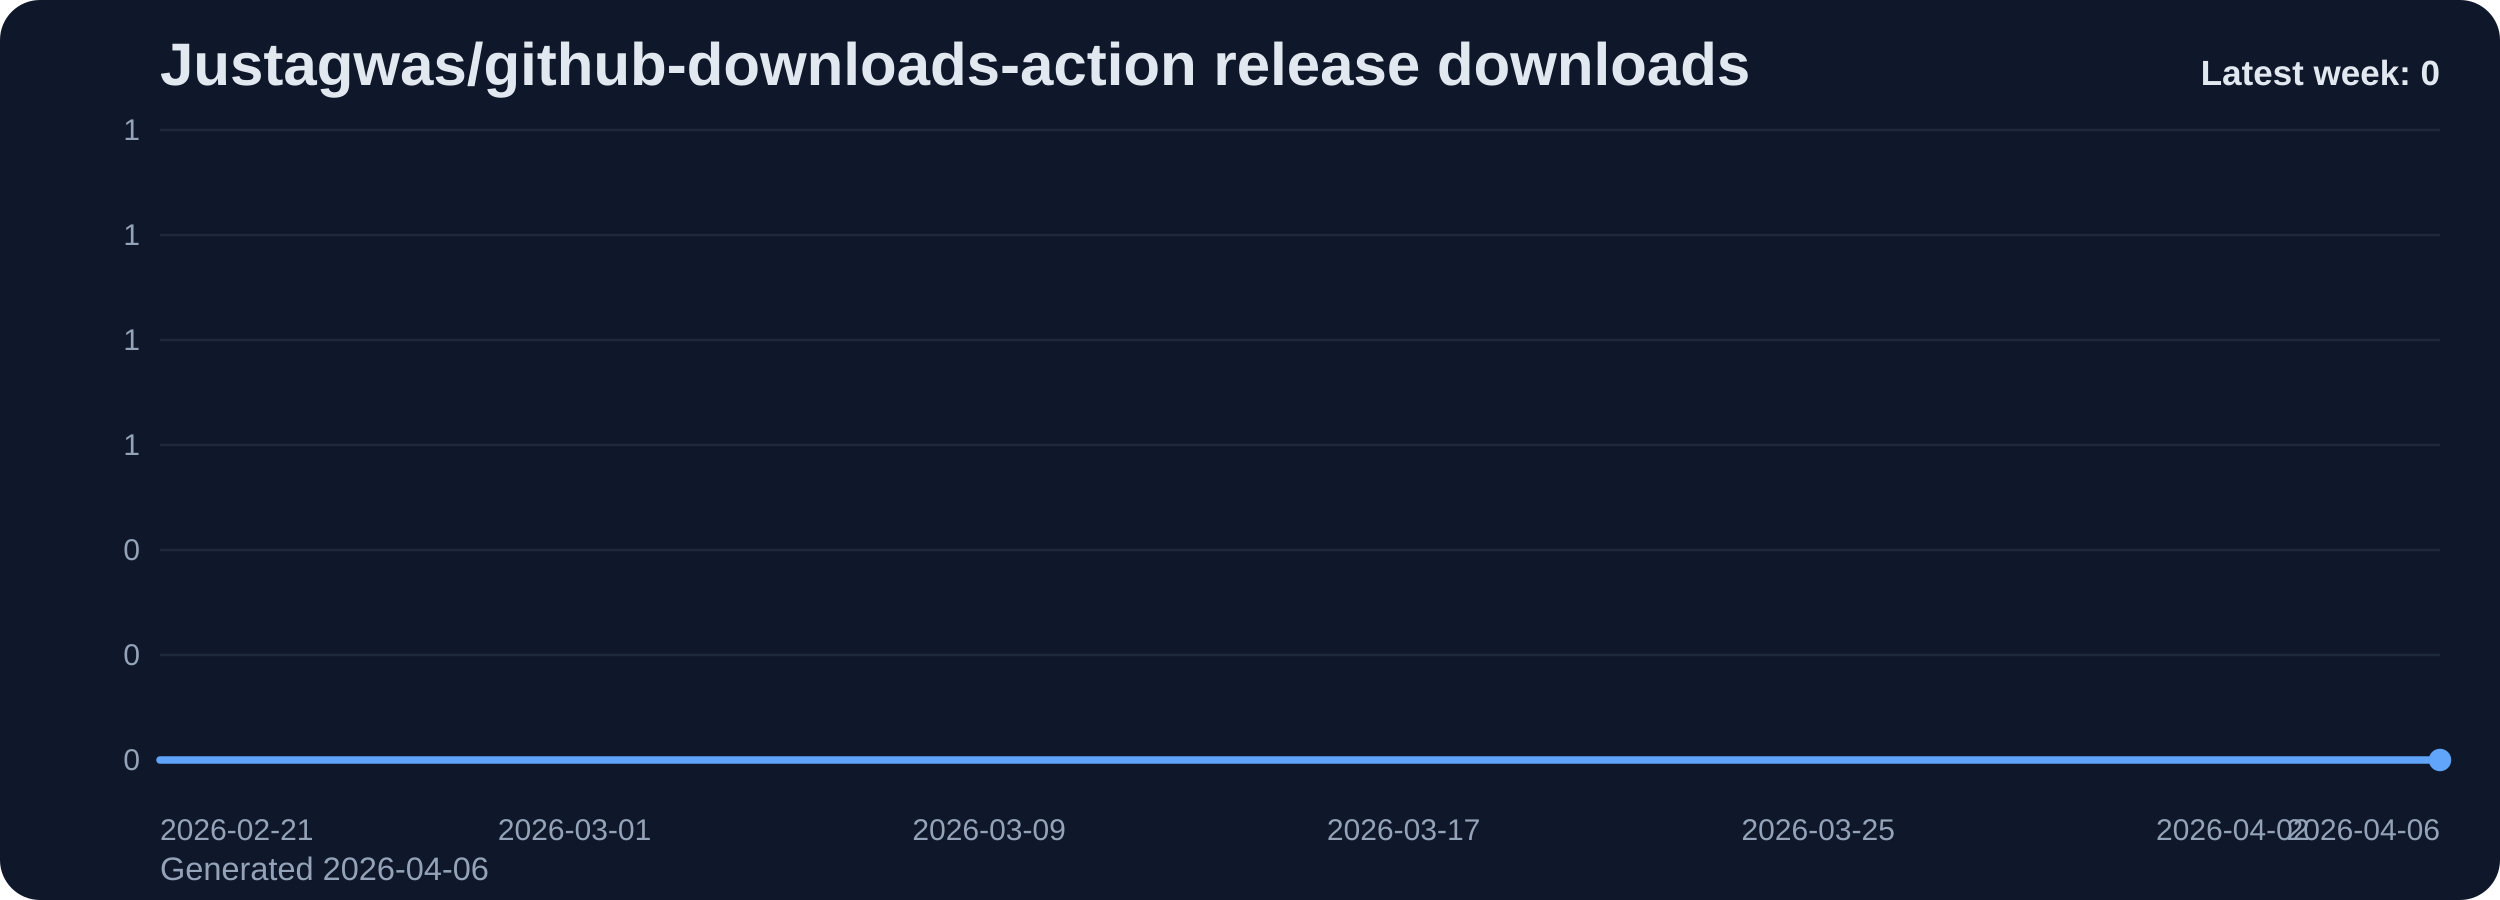
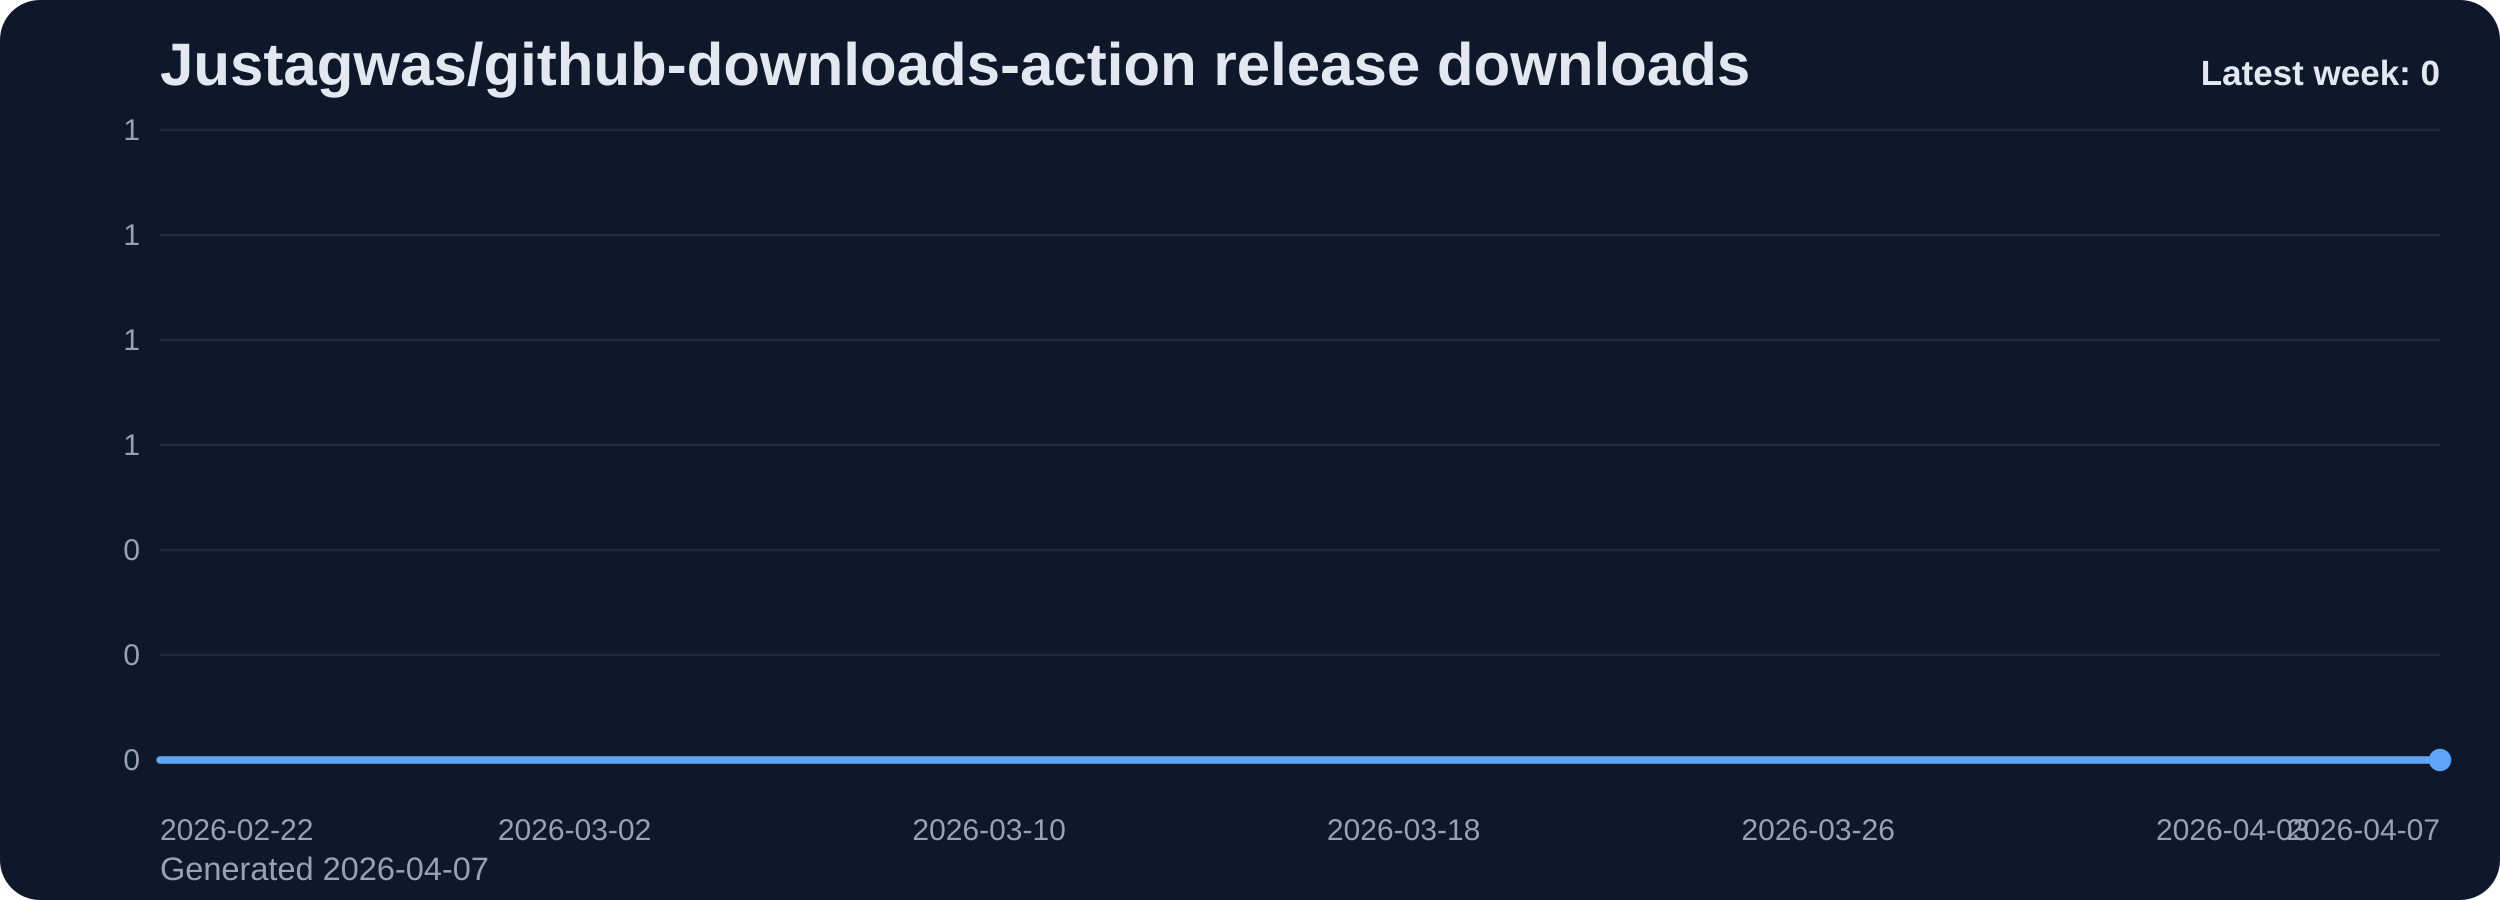
<svg xmlns="http://www.w3.org/2000/svg" viewBox="0 0 1000 360" role="img" aria-label="Justagwas/github-downloads-action release downloads chart">
  <defs>
    <linearGradient id="fill-weekly-slate" x1="0" y1="0" x2="0" y2="1">
      <stop offset="0%" stop-color="#60a5fa" stop-opacity="0.32" />
      <stop offset="100%" stop-color="#60a5fa" stop-opacity="0.05" />
    </linearGradient>
    <style>
      .bg { fill: #0f172a; }
      .title { font: 700 24px Arial, sans-serif; fill: #e2e8f0; }
      .sub { font: 400 13px Arial, sans-serif; fill: #94a3b8; }
      .grid { stroke: #1e293b; stroke-width: 1; }
      .axis { font: 400 12px Arial, sans-serif; fill: #94a3b8; }
      .line { fill: none; stroke: #60a5fa; stroke-width: 3; stroke-linecap: round; stroke-linejoin: round; }
      .dot { fill: #60a5fa; }
      .value { font: 600 11px Arial, sans-serif; fill: #cbd5e1; }
      .latest { font: 700 14px Arial, sans-serif; fill: #e2e8f0; }
    </style>
  </defs>
  <rect class="bg" x="0" y="0" width="1000" height="360" rx="16" />
  <text class="title" x="64" y="34">Justagwas/github-downloads-action release downloads</text>
-   <text class="sub" x="64" y="352">Generated 2026-04-06</text>
+   <text class="sub" x="64" y="352">Generated 2026-04-07</text>
  <line x1="64" y1="52.00" x2="976" y2="52.00" class="grid" />
  <text x="56" y="56.00" text-anchor="end" class="axis">1</text>
  <line x1="64" y1="94.00" x2="976" y2="94.00" class="grid" />
  <text x="56" y="98.00" text-anchor="end" class="axis">1</text>
  <line x1="64" y1="136.00" x2="976" y2="136.00" class="grid" />
  <text x="56" y="140.00" text-anchor="end" class="axis">1</text>
  <line x1="64" y1="178.00" x2="976" y2="178.00" class="grid" />
  <text x="56" y="182.00" text-anchor="end" class="axis">1</text>
  <line x1="64" y1="220.00" x2="976" y2="220.00" class="grid" />
  <text x="56" y="224.00" text-anchor="end" class="axis">0</text>
  <line x1="64" y1="262.00" x2="976" y2="262.00" class="grid" />
  <text x="56" y="266.00" text-anchor="end" class="axis">0</text>
  <line x1="64" y1="304.00" x2="976" y2="304.00" class="grid" />
  <text x="56" y="308.00" text-anchor="end" class="axis">0</text>
  <path d="M 64.00 304 L 64.00 304.00 L 84.73 304.00 L 105.45 304.00 L 126.18 304.00 L 146.91 304.00 L 167.64 304.00 L 188.36 304.00 L 209.09 304.00 L 229.82 304.00 L 250.55 304.00 L 271.27 304.00 L 292.00 304.00 L 312.73 304.00 L 333.45 304.00 L 354.18 304.00 L 374.91 304.00 L 395.64 304.00 L 416.36 304.00 L 437.09 304.00 L 457.82 304.00 L 478.55 304.00 L 499.27 304.00 L 520.00 304.00 L 540.73 304.00 L 561.45 304.00 L 582.18 304.00 L 602.91 304.00 L 623.64 304.00 L 644.36 304.00 L 665.09 304.00 L 685.82 304.00 L 706.55 304.00 L 727.27 304.00 L 748.00 304.00 L 768.73 304.00 L 789.45 304.00 L 810.18 304.00 L 830.91 304.00 L 851.64 304.00 L 872.36 304.00 L 893.09 304.00 L 913.82 304.00 L 934.55 304.00 L 955.27 304.00 L 976.00 304.00 L 976.00 304 Z" fill="url(#fill-weekly-slate)" />
  <polyline class="line" points="64.00,304.00 84.73,304.00 105.45,304.00 126.18,304.00 146.91,304.00 167.64,304.00 188.36,304.00 209.09,304.00 229.82,304.00 250.55,304.00 271.27,304.00 292.00,304.00 312.73,304.00 333.45,304.00 354.18,304.00 374.91,304.00 395.64,304.00 416.36,304.00 437.09,304.00 457.82,304.00 478.55,304.00 499.27,304.00 520.00,304.00 540.73,304.00 561.45,304.00 582.18,304.00 602.91,304.00 623.64,304.00 644.36,304.00 665.09,304.00 685.82,304.00 706.55,304.00 727.27,304.00 748.00,304.00 768.73,304.00 789.45,304.00 810.18,304.00 830.91,304.00 851.64,304.00 872.36,304.00 893.09,304.00 913.82,304.00 934.55,304.00 955.27,304.00 976.00,304.00" />
  <circle class="dot" cx="976.00" cy="304.00" r="4.5" />
-   <text class="axis" x="64.00" y="336" text-anchor="start">2026-02-21</text>
-   <text class="axis" x="229.82" y="336" text-anchor="middle">2026-03-01</text>
-   <text class="axis" x="395.64" y="336" text-anchor="middle">2026-03-09</text>
-   <text class="axis" x="561.45" y="336" text-anchor="middle">2026-03-17</text>
-   <text class="axis" x="727.27" y="336" text-anchor="middle">2026-03-25</text>
-   <text class="axis" x="893.09" y="336" text-anchor="middle">2026-04-02</text>
-   <text class="axis" x="976.00" y="336" text-anchor="end">2026-04-06</text>
+   <text class="axis" x="64.00" y="336" text-anchor="start">2026-02-22</text>
+   <text class="axis" x="229.82" y="336" text-anchor="middle">2026-03-02</text>
+   <text class="axis" x="395.64" y="336" text-anchor="middle">2026-03-10</text>
+   <text class="axis" x="561.45" y="336" text-anchor="middle">2026-03-18</text>
+   <text class="axis" x="727.27" y="336" text-anchor="middle">2026-03-26</text>
+   <text class="axis" x="893.09" y="336" text-anchor="middle">2026-04-03</text>
+   <text class="axis" x="976.00" y="336" text-anchor="end">2026-04-07</text>
  <text class="latest" x="976" y="34" text-anchor="end">Latest week: 0</text>
</svg>
